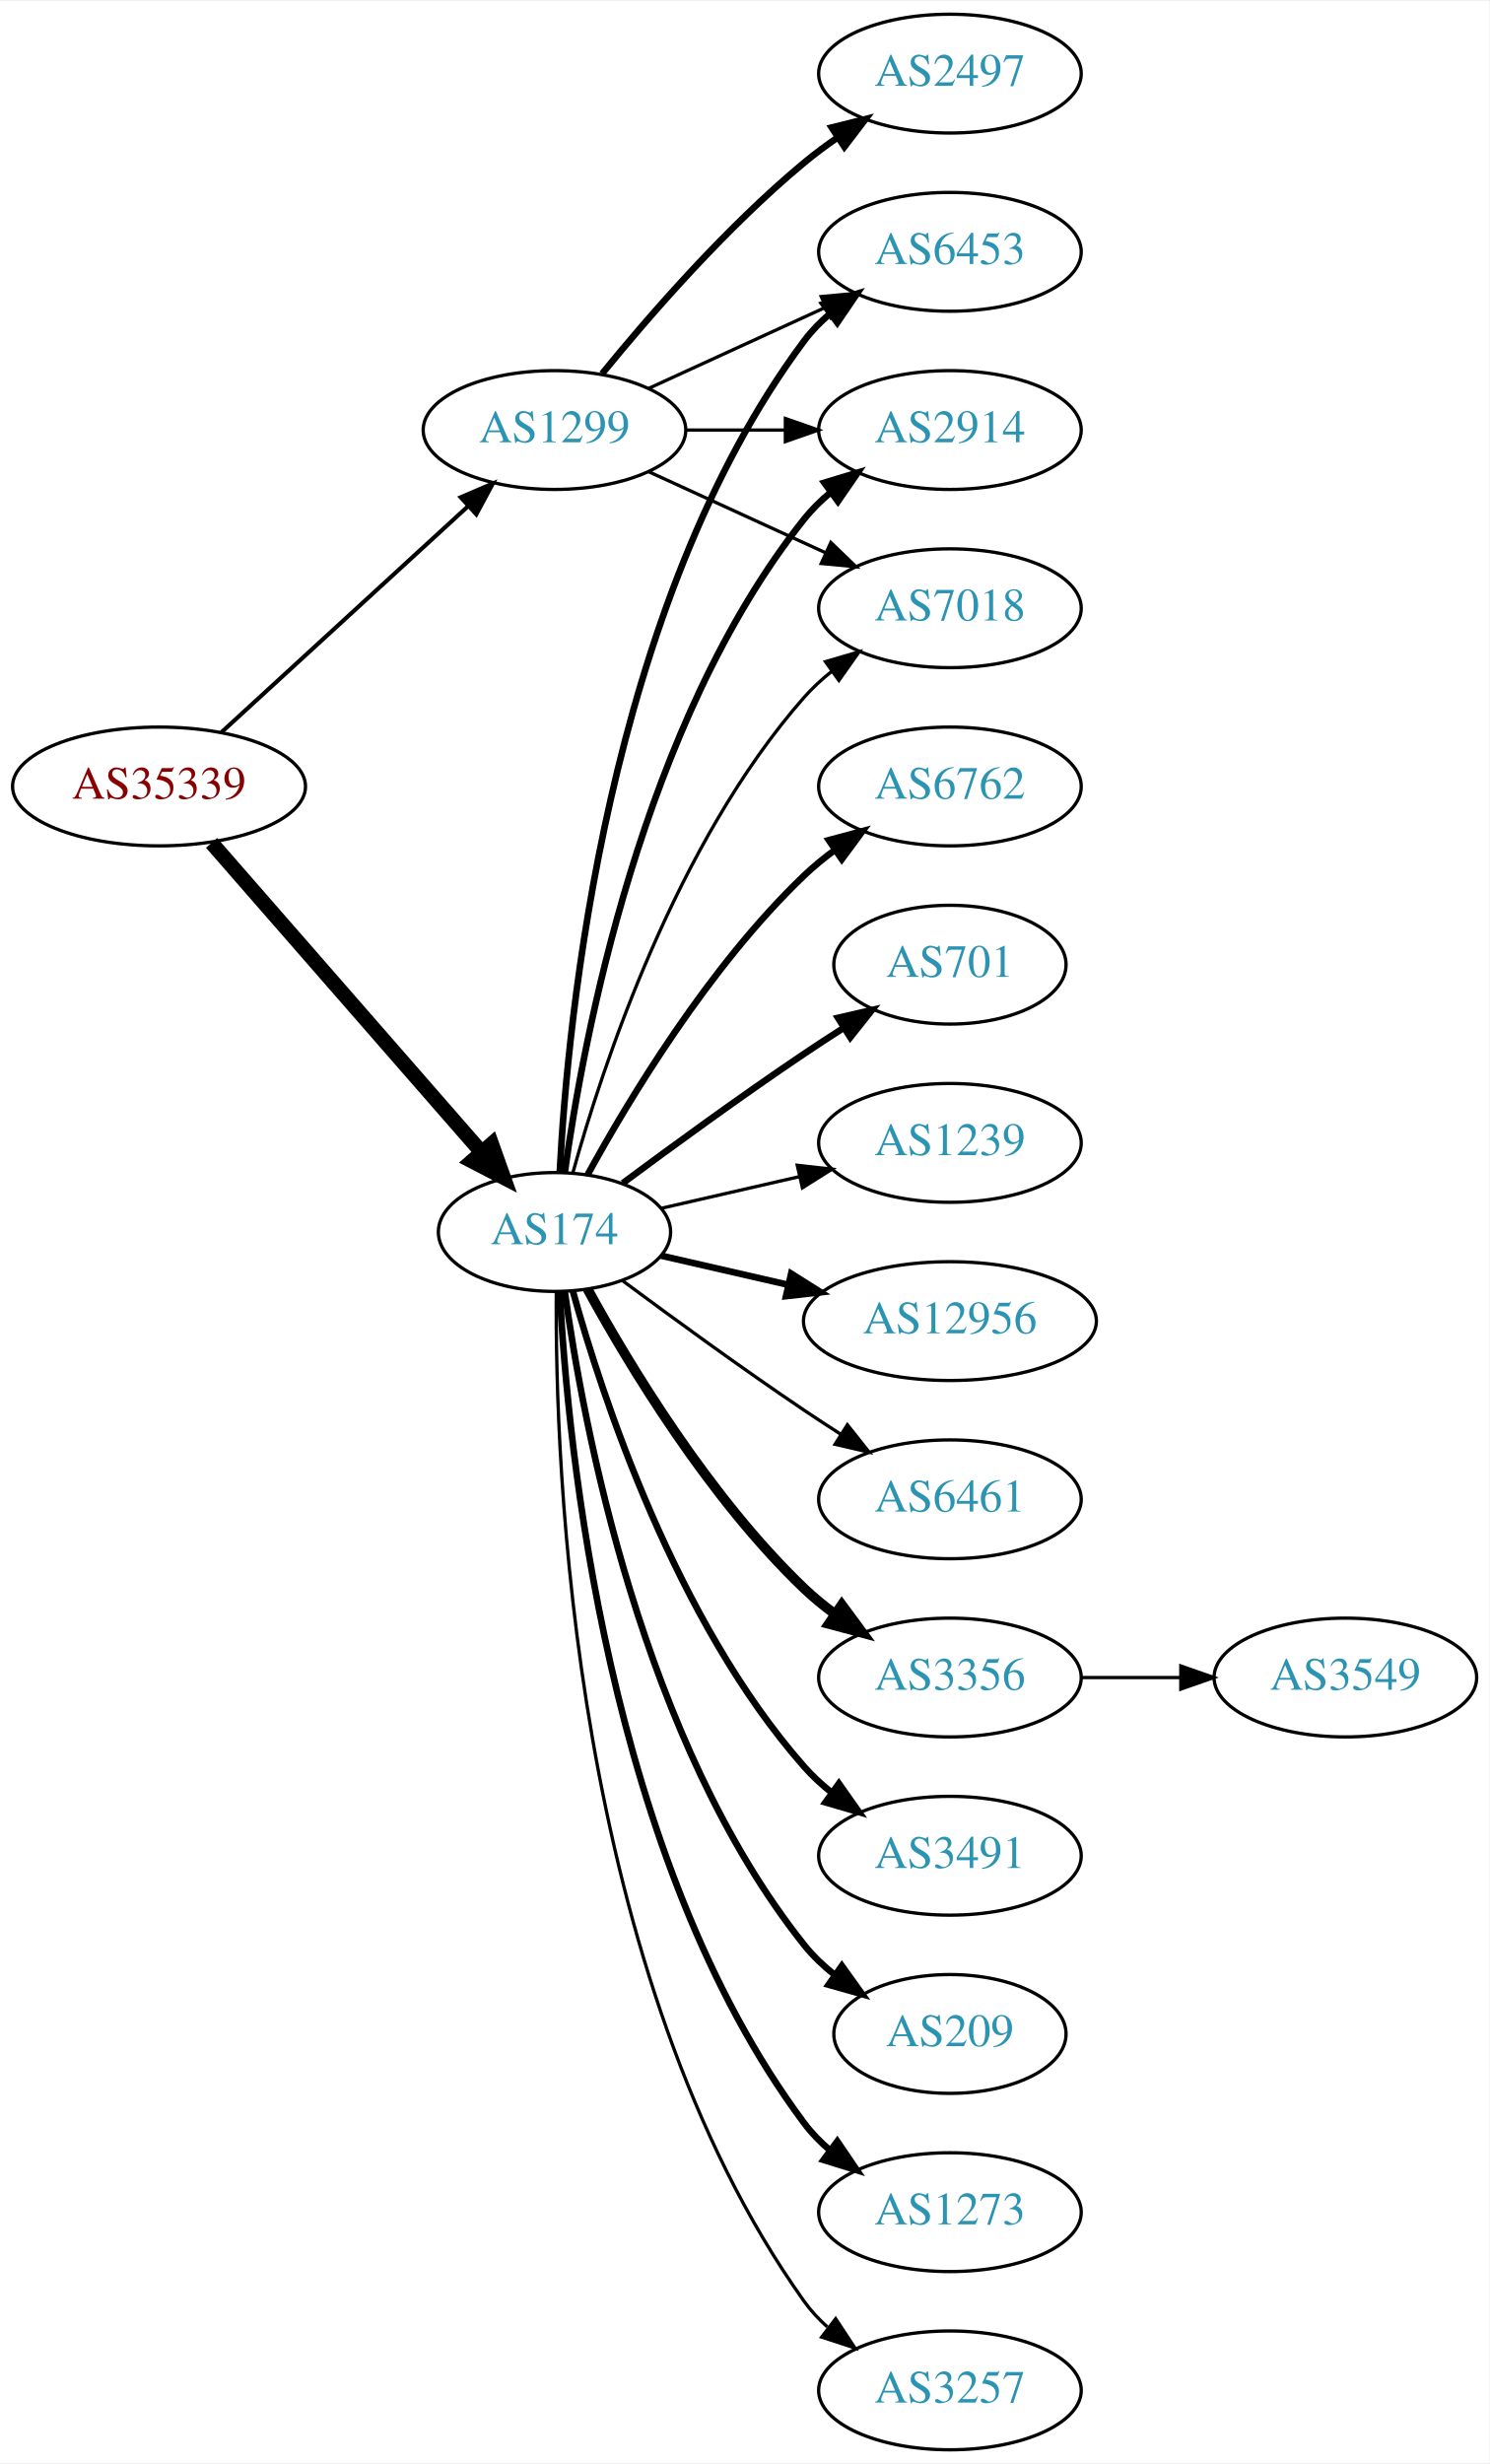
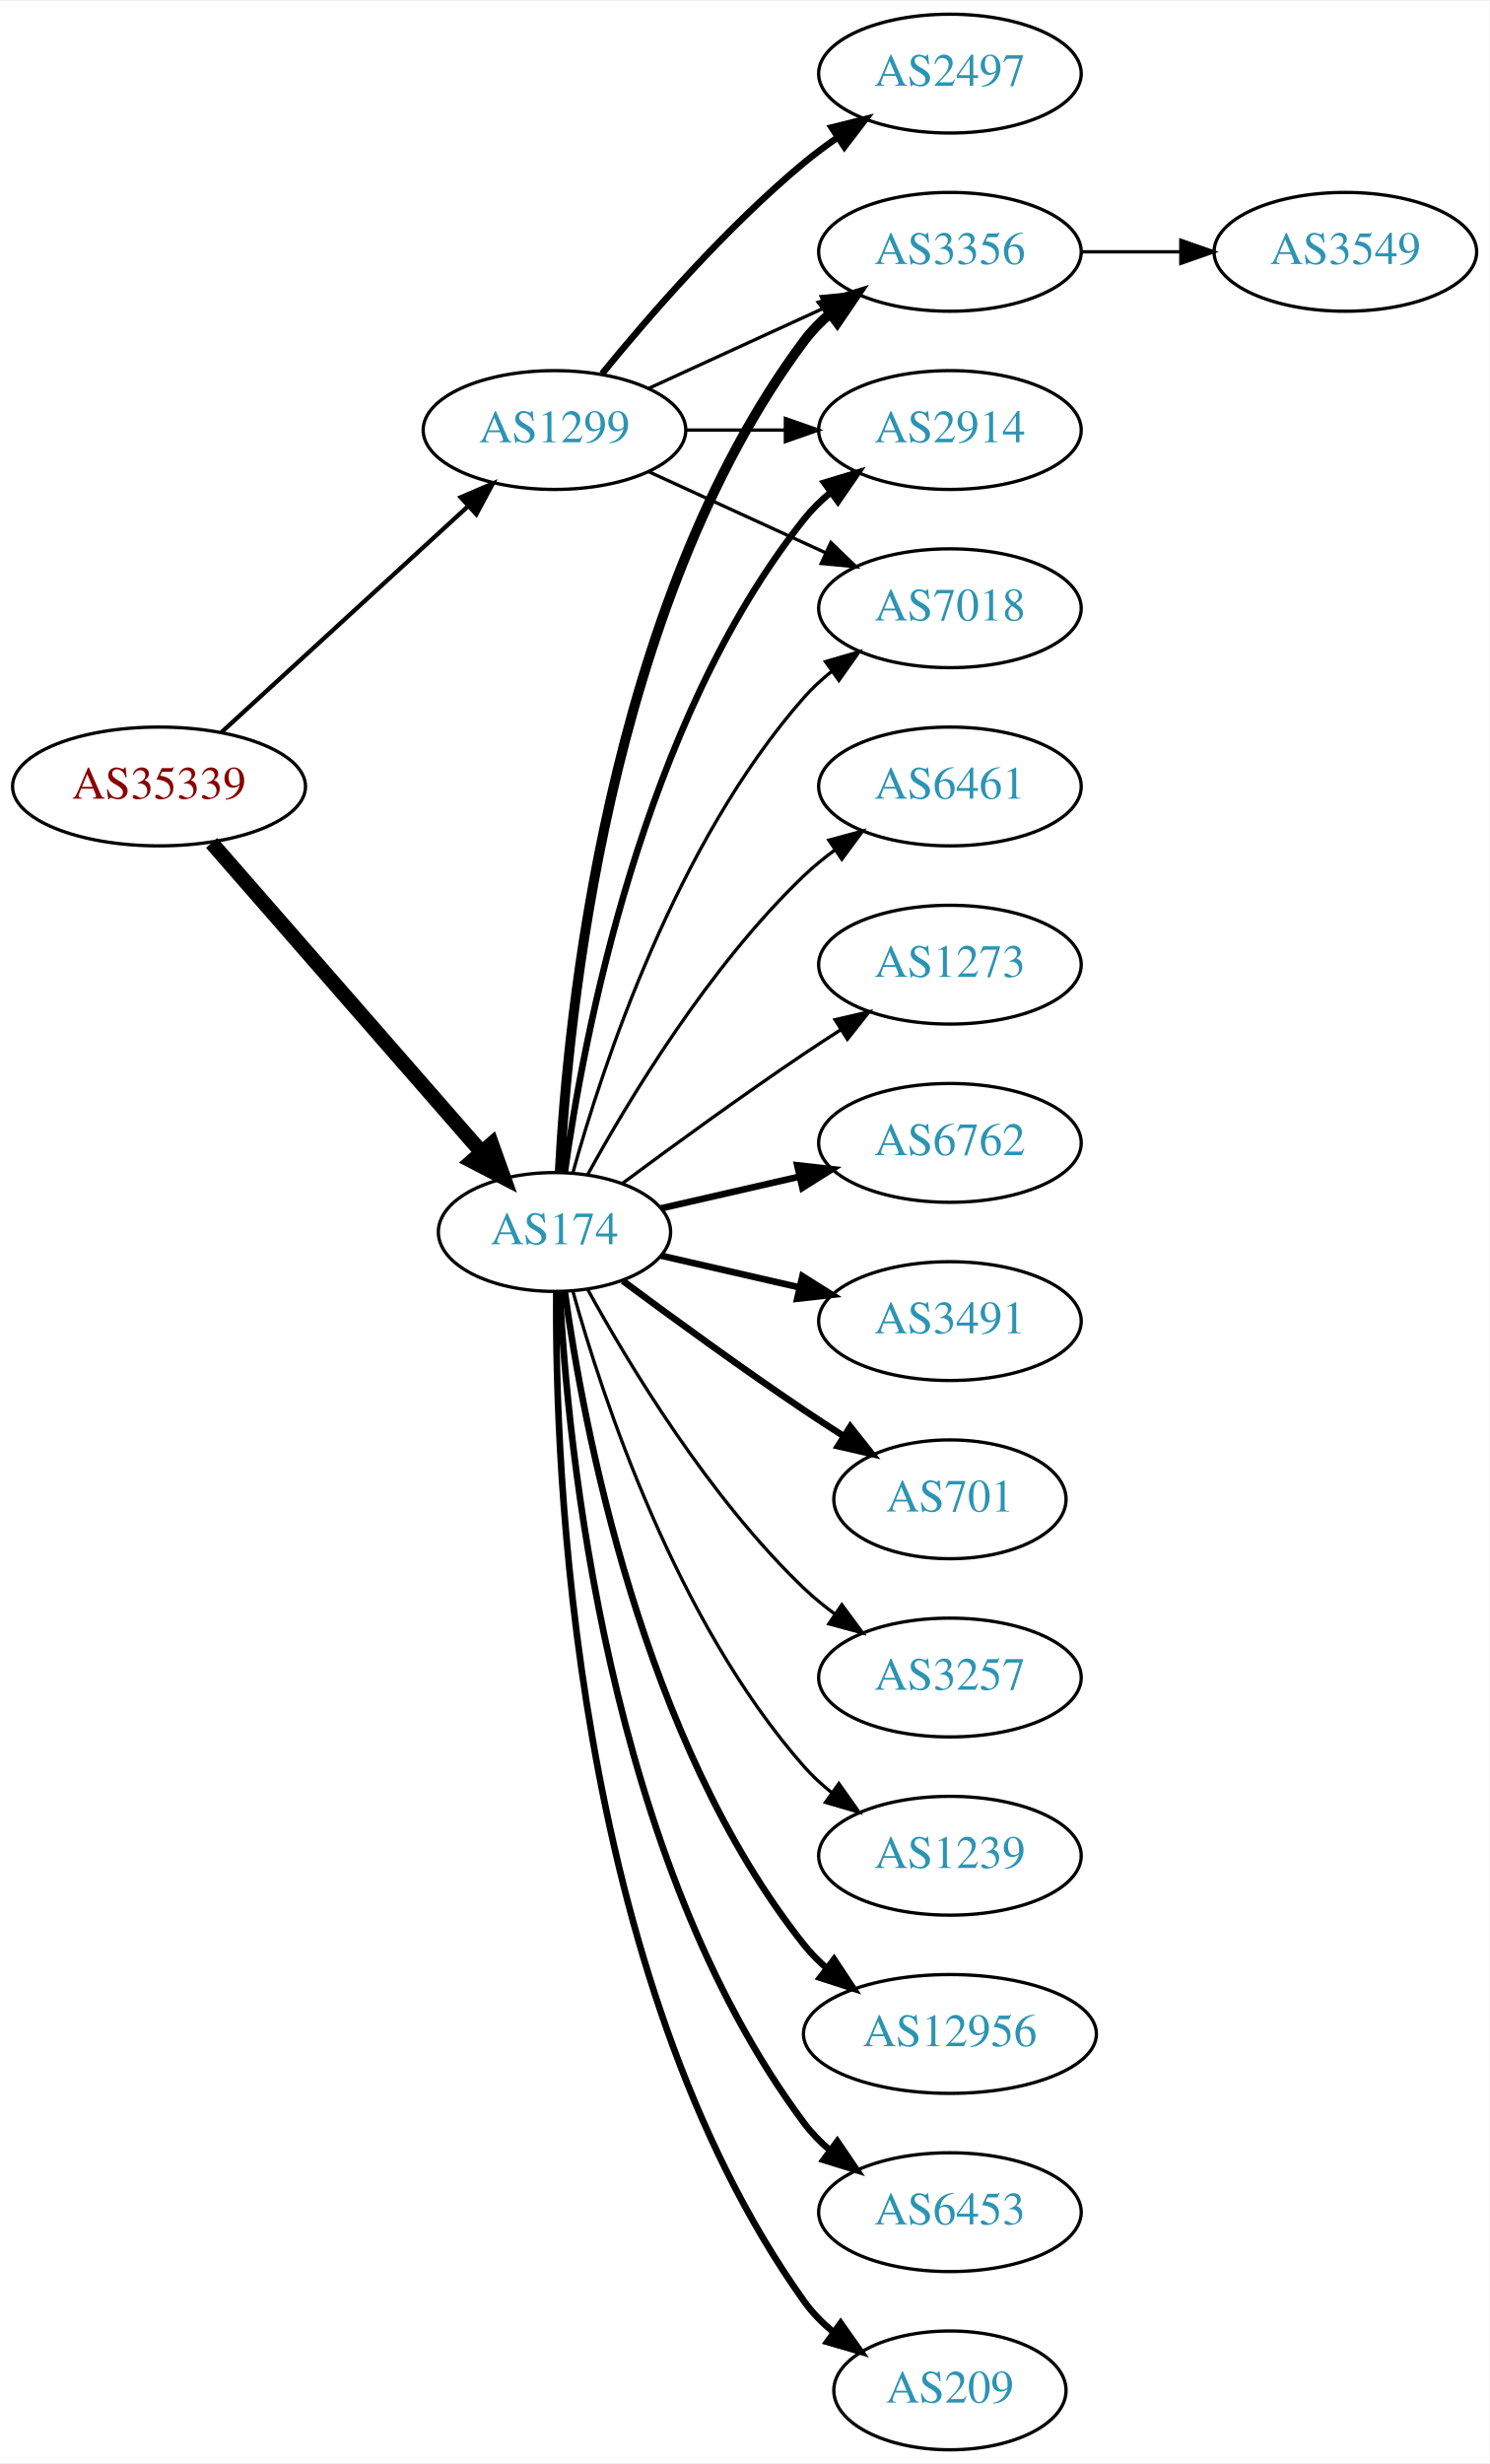
<svg xmlns="http://www.w3.org/2000/svg" xmlns:xlink="http://www.w3.org/1999/xlink" width="451pt" height="746pt" viewBox="0.00 0.00 451.37 746.00">
  <g id="graph0" class="graph" transform="scale(1 1) rotate(0) translate(4 742)">
    <polygon fill="white" stroke="none" points="-4,4 -4,-742 447.37,-742 447.37,4 -4,4" />
    <g id="node1" class="node">
      <g id="a_node1">
        <a xlink:href="/asn/35339" xlink:title="AS35339 ~ AtNOC Clemens Zauner e.U. [AT]">
          <ellipse fill="#ffffff" stroke="black" cx="44.196" cy="-504" rx="44.393" ry="18" />
          <text text-anchor="middle" x="44.196" y="-500.3" font-family="Times,serif" font-size="14.00" fill="#880000">AS35339</text>
        </a>
      </g>
    </g>
    <g id="node2" class="node">
      <g id="a_node2">
        <a xlink:href="/asn/174" xlink:title="AS174 ~ Cogent Communications [US]">
          <ellipse fill="#ffffff" stroke="black" cx="164.039" cy="-369" rx="35.194" ry="18" />
          <text text-anchor="middle" x="164.039" y="-365.3" font-family="Times,serif" font-size="14.00" fill="#2c94b3">AS174</text>
        </a>
      </g>
    </g>
    <g id="edge1" class="edge">
      <path fill="none" stroke="black" stroke-width="4.5" d="M60.121,-486.902C80.776,-463.24 118.189,-420.38 141.765,-393.371" />
      <polygon fill="black" stroke="black" stroke-width="4.5" points="144.994,-395.66 148.604,-385.537 139.061,-390.481 144.994,-395.66" />
    </g>
    <g id="node3" class="node">
      <g id="a_node3">
        <a xlink:href="/asn/1299" xlink:title="AS1299 ~ Telia Carrier [EU]">
          <ellipse fill="#ffffff" stroke="black" cx="164.039" cy="-612" rx="39.794" ry="18" />
          <text text-anchor="middle" x="164.039" y="-608.3" font-family="Times,serif" font-size="14.00" fill="#2c94b3">AS1299</text>
        </a>
      </g>
    </g>
    <g id="edge2" class="edge">
-       <path fill="none" stroke="black" stroke-width="1.26" d="M63.094,-520.403C83.022,-538.667 115.38,-568.322 137.857,-588.921" />
-       <polygon fill="black" stroke="black" stroke-width="1.26" points="135.622,-591.62 145.359,-595.797 140.351,-586.46 135.622,-591.62" />
+       <path fill="none" stroke="black" stroke-width="1.312" d="M63.094,-520.403C83.022,-538.667 115.38,-568.322 137.857,-588.921" />
+       <polygon fill="black" stroke="black" stroke-width="1.312" points="135.622,-591.62 145.359,-595.797 140.351,-586.46 135.622,-591.62" />
    </g>
    <g id="node4" class="node">
      <g id="a_node4">
-         <a xlink:href="/asn/6453" xlink:title="AS6453 ~ TATA COMMUNICATIONS (AMERICA) INC [US]">
+         <a xlink:href="/asn/3356" xlink:title="AS3356 ~ Level 3 Parent, LLC [US]">
          <ellipse fill="#ffffff" stroke="black" cx="283.881" cy="-666" rx="39.794" ry="18" />
-           <text text-anchor="middle" x="283.881" y="-662.3" font-family="Times,serif" font-size="14.00" fill="#2c94b3">AS6453</text>
+           <text text-anchor="middle" x="283.881" y="-662.3" font-family="Times,serif" font-size="14.00" fill="#2c94b3">AS3356</text>
        </a>
      </g>
    </g>
    <g id="edge3" class="edge">
-       <path fill="none" stroke="black" stroke-width="2" d="M165.63,-387.023C168.007,-433.412 179.925,-558.893 239.685,-639 241.933,-642.013 244.624,-644.769 247.551,-647.272" />
-       <polygon fill="black" stroke="black" stroke-width="2" points="245.582,-650.169 255.702,-653.303 249.746,-644.542 245.582,-650.169" />
+       <path fill="none" stroke="black" stroke-width="3" d="M165.63,-387.023C168.007,-433.412 179.925,-558.893 239.685,-639 241.933,-642.013 244.624,-644.769 247.551,-647.272" />
+       <polygon fill="black" stroke="black" stroke-width="3" points="245.582,-650.169 255.702,-653.303 249.746,-644.542 245.582,-650.169" />
    </g>
    <g id="node5" class="node">
      <g id="a_node5">
+         <a xlink:href="/asn/6762" xlink:title="AS6762 ~ TELECOM ITALIA SPARKLE S.p.A. [IT]">
+           <ellipse fill="#ffffff" stroke="black" cx="283.881" cy="-396" rx="39.794" ry="18" />
+           <text text-anchor="middle" x="283.881" y="-392.3" font-family="Times,serif" font-size="14.00" fill="#2c94b3">AS6762</text>
+         </a>
+       </g>
+     </g>
+     <g id="edge4" class="edge">
+       <path fill="none" stroke="black" stroke-width="2" d="M196.309,-376.165C209.148,-379.106 224.253,-382.567 238.22,-385.767" />
+       <polygon fill="black" stroke="black" stroke-width="2" points="237.612,-389.219 248.141,-388.04 239.175,-382.395 237.612,-389.219" />
+     </g>
+     <g id="node6" class="node">
+       <g id="a_node6">
+         <a xlink:href="/asn/3491" xlink:title="AS3491 ~ PCCW Global, Inc. [US]">
+           <ellipse fill="#ffffff" stroke="black" cx="283.881" cy="-342" rx="39.794" ry="18" />
+           <text text-anchor="middle" x="283.881" y="-338.3" font-family="Times,serif" font-size="14.00" fill="#2c94b3">AS3491</text>
+         </a>
+       </g>
+     </g>
+     <g id="edge5" class="edge">
+       <path fill="none" stroke="black" stroke-width="2" d="M196.309,-361.835C209.148,-358.894 224.253,-355.433 238.22,-352.233" />
+       <polygon fill="black" stroke="black" stroke-width="2" points="239.175,-355.605 248.141,-349.96 237.612,-348.781 239.175,-355.605" />
+     </g>
+     <g id="node7" class="node">
+       <g id="a_node7">
+         <a xlink:href="/asn/701" xlink:title="AS701 ~ UUNET [US]">
+           <ellipse fill="#ffffff" stroke="black" cx="283.881" cy="-288" rx="35.194" ry="18" />
+           <text text-anchor="middle" x="283.881" y="-284.3" font-family="Times,serif" font-size="14.00" fill="#2c94b3">AS701</text>
+         </a>
+       </g>
+     </g>
+     <g id="edge6" class="edge">
+       <path fill="none" stroke="black" stroke-width="2" d="M184.74,-354.19C199.642,-343.125 220.71,-327.772 239.685,-315 243.502,-312.431 247.552,-309.79 251.583,-307.214" />
+       <polygon fill="black" stroke="black" stroke-width="2" points="253.687,-310.025 260.277,-301.729 249.952,-304.105 253.687,-310.025" />
+     </g>
+     <g id="node8" class="node">
+       <g id="a_node8">
+         <a xlink:href="/asn/3257" xlink:title="AS3257 ~ GTT [DE]">
+           <ellipse fill="#ffffff" stroke="black" cx="283.881" cy="-234" rx="39.794" ry="18" />
+           <text text-anchor="middle" x="283.881" y="-230.3" font-family="Times,serif" font-size="14.00" fill="#2c94b3">AS3257</text>
+         </a>
+       </g>
+     </g>
+     <g id="edge7" class="edge">
+       <path fill="none" stroke="black" d="M174.065,-351.679C186.548,-328.9 210.837,-288.547 239.685,-261 242.553,-258.261 245.742,-255.653 249.051,-253.215" />
+       <polygon fill="black" stroke="black" points="251.114,-256.044 257.411,-247.523 247.175,-250.258 251.114,-256.044" />
+     </g>
+     <g id="node9" class="node">
+       <g id="a_node9">
+         <a xlink:href="/asn/1239" xlink:title="AS1239 ~ Sprint [US]">
+           <ellipse fill="#ffffff" stroke="black" cx="283.881" cy="-180" rx="39.794" ry="18" />
+           <text text-anchor="middle" x="283.881" y="-176.3" font-family="Times,serif" font-size="14.00" fill="#2c94b3">AS1239</text>
+         </a>
+       </g>
+     </g>
+     <g id="edge8" class="edge">
+       <path fill="none" stroke="black" d="M169.612,-351.054C178.517,-319.005 200.801,-251.158 239.685,-207 242.169,-204.179 245.019,-201.551 248.044,-199.129" />
+       <polygon fill="black" stroke="black" points="250.23,-201.869 256.334,-193.209 246.162,-196.172 250.23,-201.869" />
+     </g>
+     <g id="node10" class="node">
+       <g id="a_node10">
+         <a xlink:href="/asn/12956" xlink:title="AS12956 ~ TELXIUS [ES]">
+           <ellipse fill="#ffffff" stroke="black" cx="283.881" cy="-126" rx="44.393" ry="18" />
+           <text text-anchor="middle" x="283.881" y="-122.3" font-family="Times,serif" font-size="14.00" fill="#2c94b3">AS12956</text>
+         </a>
+       </g>
+     </g>
+     <g id="edge9" class="edge">
+       <path fill="none" stroke="black" stroke-width="2" d="M167.178,-350.83C172.678,-311.026 190.504,-214.767 239.685,-153 241.723,-150.44 244.075,-148.056 246.606,-145.851" />
+       <polygon fill="black" stroke="black" stroke-width="2" points="248.762,-148.609 254.608,-139.773 244.527,-143.035 248.762,-148.609" />
+     </g>
+     <g id="node11" class="node">
+       <g id="a_node11">
        <a xlink:href="/asn/2914" xlink:title="AS2914 ~ NTT America, Inc. [US]">
          <ellipse fill="#ffffff" stroke="black" cx="283.881" cy="-612" rx="39.794" ry="18" />
          <text text-anchor="middle" x="283.881" y="-608.3" font-family="Times,serif" font-size="14.00" fill="#2c94b3">AS2914</text>
        </a>
      </g>
    </g>
-     <g id="edge4" class="edge">
+     <g id="edge10" class="edge">
      <path fill="none" stroke="black" stroke-width="2" d="M167.178,-387.17C172.678,-426.974 190.504,-523.233 239.685,-585 242.026,-587.94 244.781,-590.649 247.747,-593.121" />
      <polygon fill="black" stroke="black" stroke-width="2" points="245.812,-596.042 255.953,-599.11 249.939,-590.388 245.812,-596.042" />
    </g>
-     <g id="node6" class="node">
-       <g id="a_node6">
-         <a xlink:href="/asn/1239" xlink:title="AS1239 ~ Sprint [US]">
-           <ellipse fill="#ffffff" stroke="black" cx="283.881" cy="-396" rx="39.794" ry="18" />
-           <text text-anchor="middle" x="283.881" y="-392.3" font-family="Times,serif" font-size="14.00" fill="#2c94b3">AS1239</text>
-         </a>
-       </g>
-     </g>
-     <g id="edge5" class="edge">
-       <path fill="none" stroke="black" d="M196.309,-376.165C209.148,-379.106 224.253,-382.567 238.22,-385.767" />
-       <polygon fill="black" stroke="black" points="237.612,-389.219 248.141,-388.04 239.175,-382.395 237.612,-389.219" />
-     </g>
-     <g id="node7" class="node">
-       <g id="a_node7">
-         <a xlink:href="/asn/12956" xlink:title="AS12956 ~ TELXIUS [ES]">
-           <ellipse fill="#ffffff" stroke="black" cx="283.881" cy="-342" rx="44.393" ry="18" />
-           <text text-anchor="middle" x="283.881" y="-338.3" font-family="Times,serif" font-size="14.00" fill="#2c94b3">AS12956</text>
-         </a>
-       </g>
-     </g>
-     <g id="edge6" class="edge">
-       <path fill="none" stroke="black" stroke-width="2" d="M196.309,-361.835C208.154,-359.121 221.928,-355.966 234.957,-352.98" />
-       <polygon fill="black" stroke="black" stroke-width="2" points="235.766,-356.386 244.732,-350.741 234.203,-349.563 235.766,-356.386" />
-     </g>
-     <g id="node8" class="node">
-       <g id="a_node8">
-         <a xlink:href="/asn/6461" xlink:title="AS6461 ~ Zayo Bandwidth [US]">
-           <ellipse fill="#ffffff" stroke="black" cx="283.881" cy="-288" rx="39.794" ry="18" />
-           <text text-anchor="middle" x="283.881" y="-284.3" font-family="Times,serif" font-size="14.00" fill="#2c94b3">AS6461</text>
-         </a>
-       </g>
-     </g>
-     <g id="edge7" class="edge">
-       <path fill="none" stroke="black" d="M184.74,-354.19C199.642,-343.125 220.71,-327.772 239.685,-315 243.234,-312.611 246.984,-310.161 250.733,-307.758" />
-       <polygon fill="black" stroke="black" points="252.801,-310.591 259.381,-302.288 249.059,-304.675 252.801,-310.591" />
-     </g>
-     <g id="node9" class="node">
-       <g id="a_node9">
-         <a xlink:href="/asn/3356" xlink:title="AS3356 ~ Level 3 Parent, LLC [US]">
-           <ellipse fill="#ffffff" stroke="black" cx="283.881" cy="-234" rx="39.794" ry="18" />
-           <text text-anchor="middle" x="283.881" y="-230.3" font-family="Times,serif" font-size="14.00" fill="#2c94b3">AS3356</text>
-         </a>
-       </g>
-     </g>
-     <g id="edge8" class="edge">
-       <path fill="none" stroke="black" stroke-width="3" d="M174.065,-351.679C186.548,-328.9 210.837,-288.547 239.685,-261 242.553,-258.261 245.742,-255.653 249.051,-253.215" />
-       <polygon fill="black" stroke="black" stroke-width="3" points="251.114,-256.044 257.411,-247.523 247.175,-250.258 251.114,-256.044" />
-     </g>
-     <g id="node10" class="node">
-       <g id="a_node10">
-         <a xlink:href="/asn/3491" xlink:title="AS3491 ~ PCCW Global, Inc. [US]">
-           <ellipse fill="#ffffff" stroke="black" cx="283.881" cy="-180" rx="39.794" ry="18" />
-           <text text-anchor="middle" x="283.881" y="-176.3" font-family="Times,serif" font-size="14.00" fill="#2c94b3">AS3491</text>
-         </a>
-       </g>
-     </g>
-     <g id="edge9" class="edge">
-       <path fill="none" stroke="black" stroke-width="2" d="M169.612,-351.054C178.517,-319.005 200.801,-251.158 239.685,-207 242.169,-204.179 245.019,-201.551 248.044,-199.129" />
-       <polygon fill="black" stroke="black" stroke-width="2" points="250.23,-201.869 256.334,-193.209 246.162,-196.172 250.23,-201.869" />
-     </g>
-     <g id="node11" class="node">
-       <g id="a_node11">
-         <a xlink:href="/asn/209" xlink:title="AS209 ~ CenturyLink Communications, LLC [US]">
-           <ellipse fill="#ffffff" stroke="black" cx="283.881" cy="-126" rx="35.194" ry="18" />
-           <text text-anchor="middle" x="283.881" y="-122.3" font-family="Times,serif" font-size="14.00" fill="#2c94b3">AS209</text>
-         </a>
-       </g>
-     </g>
-     <g id="edge10" class="edge">
-       <path fill="none" stroke="black" stroke-width="2" d="M167.178,-350.83C172.678,-311.026 190.504,-214.767 239.685,-153 242.35,-149.653 245.55,-146.607 248.988,-143.868" />
-       <polygon fill="black" stroke="black" stroke-width="2" points="251.126,-146.643 257.302,-138.035 247.106,-140.913 251.126,-146.643" />
-     </g>
    <g id="node12" class="node">
      <g id="a_node12">
+         <a xlink:href="/asn/6453" xlink:title="AS6453 ~ TATA COMMUNICATIONS (AMERICA) INC [US]">
+           <ellipse fill="#ffffff" stroke="black" cx="283.881" cy="-72" rx="39.794" ry="18" />
+           <text text-anchor="middle" x="283.881" y="-68.3" font-family="Times,serif" font-size="14.00" fill="#2c94b3">AS6453</text>
+         </a>
+       </g>
+     </g>
+     <g id="edge11" class="edge">
+       <path fill="none" stroke="black" stroke-width="2" d="M165.63,-350.977C168.007,-304.588 179.925,-179.107 239.685,-99 241.933,-95.987 244.624,-93.231 247.551,-90.728" />
+       <polygon fill="black" stroke="black" stroke-width="2" points="249.746,-93.459 255.702,-84.697 245.582,-87.831 249.746,-93.459" />
+     </g>
+     <g id="node13" class="node">
+       <g id="a_node13">
        <a xlink:href="/asn/7018" xlink:title="AS7018 ~ AT&amp;T Services, Inc. [US]">
          <ellipse fill="#ffffff" stroke="black" cx="283.881" cy="-558" rx="39.794" ry="18" />
          <text text-anchor="middle" x="283.881" y="-554.3" font-family="Times,serif" font-size="14.00" fill="#2c94b3">AS7018</text>
        </a>
      </g>
    </g>
-     <g id="edge11" class="edge">
+     <g id="edge12" class="edge">
      <path fill="none" stroke="black" d="M169.612,-386.946C178.517,-418.995 200.801,-486.842 239.685,-531 242.169,-533.821 245.019,-536.449 248.044,-538.871" />
      <polygon fill="black" stroke="black" points="246.162,-541.828 256.334,-544.791 250.23,-536.131 246.162,-541.828" />
    </g>
-     <g id="node13" class="node">
-       <g id="a_node13">
-         <a xlink:href="/asn/1273" xlink:title="AS1273 ~ Vodafone Group PLC [EU]">
-           <ellipse fill="#ffffff" stroke="black" cx="283.881" cy="-72" rx="39.794" ry="18" />
-           <text text-anchor="middle" x="283.881" y="-68.3" font-family="Times,serif" font-size="14.00" fill="#2c94b3">AS1273</text>
-         </a>
-       </g>
-     </g>
-     <g id="edge12" class="edge">
-       <path fill="none" stroke="black" stroke-width="2" d="M165.63,-350.977C168.007,-304.588 179.925,-179.107 239.685,-99 241.933,-95.987 244.624,-93.231 247.551,-90.728" />
-       <polygon fill="black" stroke="black" stroke-width="2" points="249.746,-93.459 255.702,-84.697 245.582,-87.831 249.746,-93.459" />
-     </g>
    <g id="node14" class="node">
      <g id="a_node14">
-         <a xlink:href="/asn/3257" xlink:title="AS3257 ~ GTT [DE]">
-           <ellipse fill="#ffffff" stroke="black" cx="283.881" cy="-18" rx="39.794" ry="18" />
-           <text text-anchor="middle" x="283.881" y="-14.3" font-family="Times,serif" font-size="14.00" fill="#2c94b3">AS3257</text>
+         <a xlink:href="/asn/209" xlink:title="AS209 ~ CenturyLink Communications, LLC [US]">
+           <ellipse fill="#ffffff" stroke="black" cx="283.881" cy="-18" rx="35.194" ry="18" />
+           <text text-anchor="middle" x="283.881" y="-14.3" font-family="Times,serif" font-size="14.00" fill="#2c94b3">AS209</text>
        </a>
      </g>
    </g>
    <g id="edge13" class="edge">
-       <path fill="none" stroke="black" d="M164.587,-350.937C164.168,-298.497 169.322,-143.707 239.685,-45 241.687,-42.191 244.082,-39.612 246.703,-37.257" />
-       <polygon fill="black" stroke="black" points="249.255,-39.712 255.079,-30.861 245.007,-34.148 249.255,-39.712" />
+       <path fill="none" stroke="black" stroke-width="2" d="M164.587,-350.937C164.168,-298.497 169.322,-143.707 239.685,-45 242.168,-41.516 245.256,-38.385 248.63,-35.598" />
+       <polygon fill="black" stroke="black" stroke-width="2" points="250.769,-38.371 256.875,-29.713 246.702,-32.673 250.769,-38.371" />
    </g>
    <g id="node15" class="node">
      <g id="a_node15">
-         <a xlink:href="/asn/6762" xlink:title="AS6762 ~ TELECOM ITALIA SPARKLE S.p.A. [IT]">
+         <a xlink:href="/asn/6461" xlink:title="AS6461 ~ Zayo Bandwidth [US]">
          <ellipse fill="#ffffff" stroke="black" cx="283.881" cy="-504" rx="39.794" ry="18" />
-           <text text-anchor="middle" x="283.881" y="-500.3" font-family="Times,serif" font-size="14.00" fill="#2c94b3">AS6762</text>
+           <text text-anchor="middle" x="283.881" y="-500.3" font-family="Times,serif" font-size="14.00" fill="#2c94b3">AS6461</text>
        </a>
      </g>
    </g>
    <g id="edge14" class="edge">
-       <path fill="none" stroke="black" stroke-width="2" d="M174.065,-386.321C186.548,-409.1 210.837,-449.453 239.685,-477 242.553,-479.739 245.742,-482.347 249.051,-484.785" />
-       <polygon fill="black" stroke="black" stroke-width="2" points="247.175,-487.742 257.411,-490.477 251.114,-481.956 247.175,-487.742" />
+       <path fill="none" stroke="black" d="M174.065,-386.321C186.548,-409.1 210.837,-449.453 239.685,-477 242.553,-479.739 245.742,-482.347 249.051,-484.785" />
+       <polygon fill="black" stroke="black" points="247.175,-487.742 257.411,-490.477 251.114,-481.956 247.175,-487.742" />
    </g>
    <g id="node16" class="node">
      <g id="a_node16">
-         <a xlink:href="/asn/701" xlink:title="AS701 ~ UUNET [US]">
-           <ellipse fill="#ffffff" stroke="black" cx="283.881" cy="-450" rx="35.194" ry="18" />
-           <text text-anchor="middle" x="283.881" y="-446.3" font-family="Times,serif" font-size="14.00" fill="#2c94b3">AS701</text>
+         <a xlink:href="/asn/1273" xlink:title="AS1273 ~ Vodafone Group PLC [EU]">
+           <ellipse fill="#ffffff" stroke="black" cx="283.881" cy="-450" rx="39.794" ry="18" />
+           <text text-anchor="middle" x="283.881" y="-446.3" font-family="Times,serif" font-size="14.00" fill="#2c94b3">AS1273</text>
        </a>
      </g>
    </g>
    <g id="edge15" class="edge">
-       <path fill="none" stroke="black" stroke-width="2" d="M184.74,-383.81C199.642,-394.875 220.71,-410.228 239.685,-423 243.502,-425.569 247.552,-428.21 251.583,-430.786" />
-       <polygon fill="black" stroke="black" stroke-width="2" points="249.952,-433.895 260.277,-436.271 253.687,-427.975 249.952,-433.895" />
+       <path fill="none" stroke="black" d="M184.74,-383.81C199.642,-394.875 220.71,-410.228 239.685,-423 243.234,-425.389 246.984,-427.839 250.733,-430.242" />
+       <polygon fill="black" stroke="black" points="249.059,-433.325 259.381,-435.712 252.801,-427.409 249.059,-433.325" />
    </g>
    <g id="edge19" class="edge">
      <path fill="none" stroke="black" d="M192.667,-624.661C208.624,-631.973 228.895,-641.261 246.178,-649.181" />
      <polygon fill="black" stroke="black" points="244.876,-652.435 255.425,-653.419 247.793,-646.071 244.876,-652.435" />
    </g>
-     <g id="edge20" class="edge">
+     <g id="edge18" class="edge">
      <path fill="none" stroke="black" d="M203.951,-612C213.505,-612 223.854,-612 233.817,-612" />
      <polygon fill="black" stroke="black" points="234.009,-615.5 244.009,-612 234.009,-608.5 234.009,-615.5" />
    </g>
-     <g id="edge18" class="edge">
+     <g id="edge20" class="edge">
      <path fill="none" stroke="black" d="M192.667,-599.339C208.624,-592.027 228.895,-582.739 246.178,-574.819" />
      <polygon fill="black" stroke="black" points="247.793,-577.929 255.425,-570.581 244.876,-571.565 247.793,-577.929" />
    </g>
    <g id="node18" class="node">
      <g id="a_node18">
        <a xlink:href="/asn/2497" xlink:title="AS2497 ~ Internet Initiative Japan Inc. [JP]">
          <ellipse fill="#ffffff" stroke="black" cx="283.881" cy="-720" rx="39.794" ry="18" />
          <text text-anchor="middle" x="283.881" y="-716.3" font-family="Times,serif" font-size="14.00" fill="#2c94b3">AS2497</text>
        </a>
      </g>
    </g>
    <g id="edge17" class="edge">
      <path fill="none" stroke="black" stroke-width="2" d="M178.458,-629.065C192.572,-646.375 215.987,-673.345 239.685,-693 242.901,-695.668 246.402,-698.27 249.972,-700.741" />
      <polygon fill="black" stroke="black" stroke-width="2" points="248.05,-703.666 258.329,-706.236 251.896,-697.817 248.05,-703.666" />
    </g>
    <g id="node17" class="node">
      <g id="a_node17">
        <a xlink:href="/asn/3549" xlink:title="AS3549 ~ Level 3 Parent, LLC [US]">
-           <ellipse fill="#ffffff" stroke="black" cx="403.724" cy="-234" rx="39.794" ry="18" />
-           <text text-anchor="middle" x="403.724" y="-230.3" font-family="Times,serif" font-size="14.00" fill="#2c94b3">AS3549</text>
+           <ellipse fill="#ffffff" stroke="black" cx="403.724" cy="-666" rx="39.794" ry="18" />
+           <text text-anchor="middle" x="403.724" y="-662.3" font-family="Times,serif" font-size="14.00" fill="#2c94b3">AS3549</text>
        </a>
      </g>
    </g>
    <g id="edge16" class="edge">
-       <path fill="none" stroke="black" d="M323.794,-234C333.347,-234 343.697,-234 353.659,-234" />
-       <polygon fill="black" stroke="black" points="353.852,-237.5 363.852,-234 353.852,-230.5 353.852,-237.5" />
+       <path fill="none" stroke="black" d="M323.794,-666C333.347,-666 343.697,-666 353.659,-666" />
+       <polygon fill="black" stroke="black" points="353.852,-669.5 363.852,-666 353.852,-662.5 353.852,-669.5" />
    </g>
  </g>
</svg>
